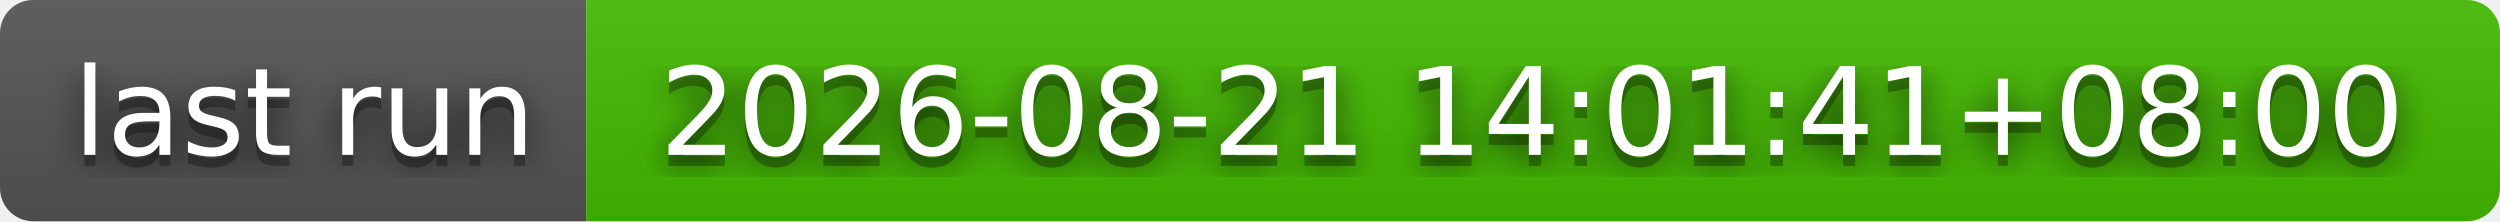
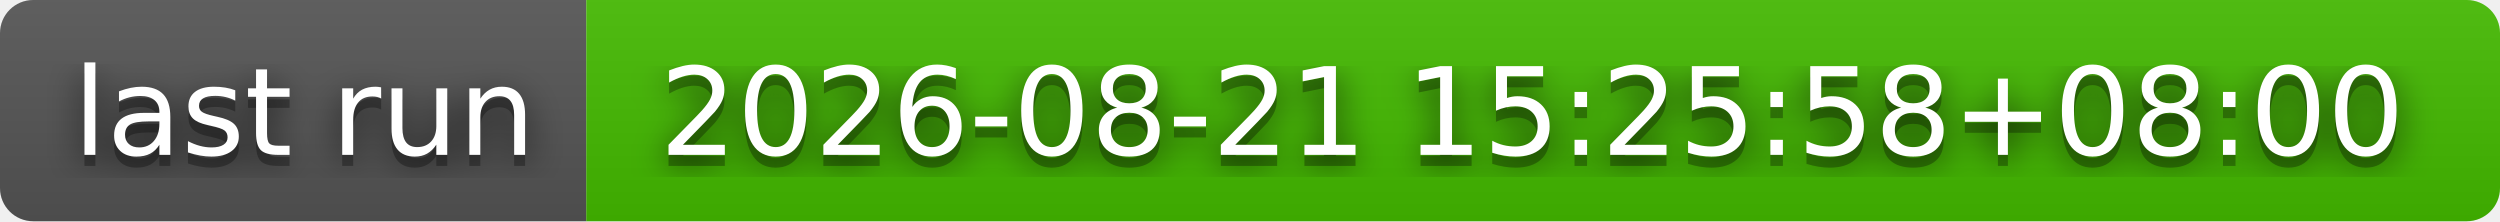
- <svg xmlns="http://www.w3.org/2000/svg" width="226" height="20" role="img" aria-label="last run: 2026-08-21 14:01:41+08:00">
+ <svg xmlns="http://www.w3.org/2000/svg" width="226" height="20" role="img" aria-label="last run: 2026-08-21 15:25:58+08:00">
  <filter id="blur">
    <feGaussianBlur stdDeviation="16" />
  </filter>
  <linearGradient id="s" x2="0" y2="100%">
    <stop offset="0" stop-color="#bbb" stop-opacity=".1" />
    <stop offset="1" stop-opacity=".1" />
  </linearGradient>
  <clipPath id="r">
    <rect width="226" height="20" rx="3" />
  </clipPath>
  <g clip-path="url(#r)">
    <rect width="53" height="20" fill="#555" />
    <rect x="53" width="173" height="20" fill="#4b0" />
    <rect width="226" height="20" fill="url(#s)" />
  </g>
  <g fill="#fff" text-anchor="middle" font-family="Verdana,Geneva,DejaVu Sans,sans-serif" text-rendering="geometricPrecision" font-size="110">
    <g transform="scale(.1)">
      <g aria-hidden="true" fill="#010101">
        <text x="275" y="150" fill-opacity=".8" filter="url(#blur)" textLength="430">last run</text>
        <text x="275" y="150" fill-opacity=".3" textLength="430">last run</text>
      </g>
      <text x="275" y="140" textLength="430">last run</text>
    </g>
    <g transform="scale(.1)">
      <g aria-hidden="true" fill="#010101">
-         <text x="1385" y="150" fill-opacity=".8" filter="url(#blur)" textLength="1630">2026-08-21 14:01:41+08:00</text>
-         <text x="1385" y="150" fill-opacity=".3" textLength="1630">2026-08-21 14:01:41+08:00</text>
+         <text x="1385" y="150" fill-opacity=".8" filter="url(#blur)" textLength="1630">2026-08-21 15:25:58+08:00</text>
+         <text x="1385" y="150" fill-opacity=".3" textLength="1630">2026-08-21 15:25:58+08:00</text>
      </g>
-       <text x="1385" y="140" textLength="1630">2026-08-21 14:01:41+08:00</text>
+       <text x="1385" y="140" textLength="1630">2026-08-21 15:25:58+08:00</text>
    </g>
  </g>
</svg>
